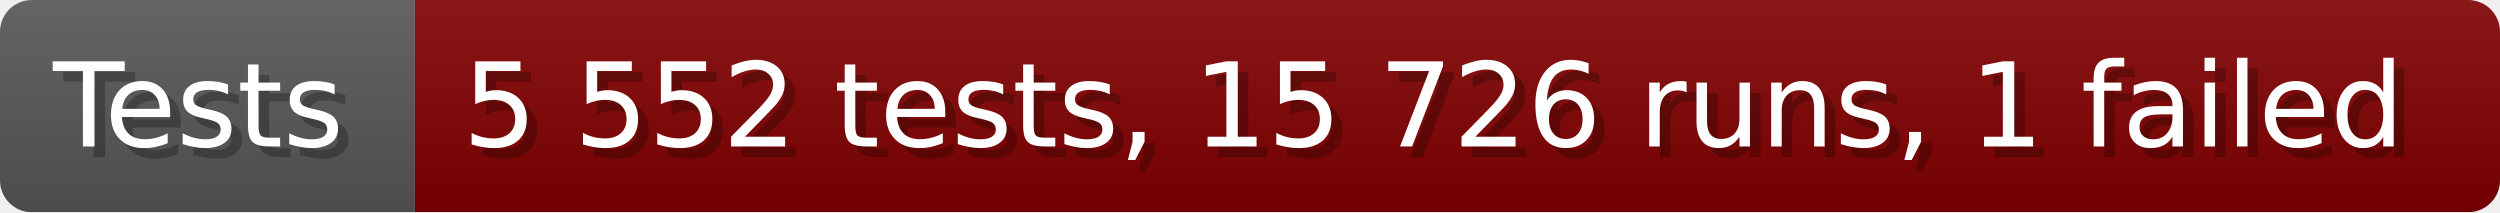
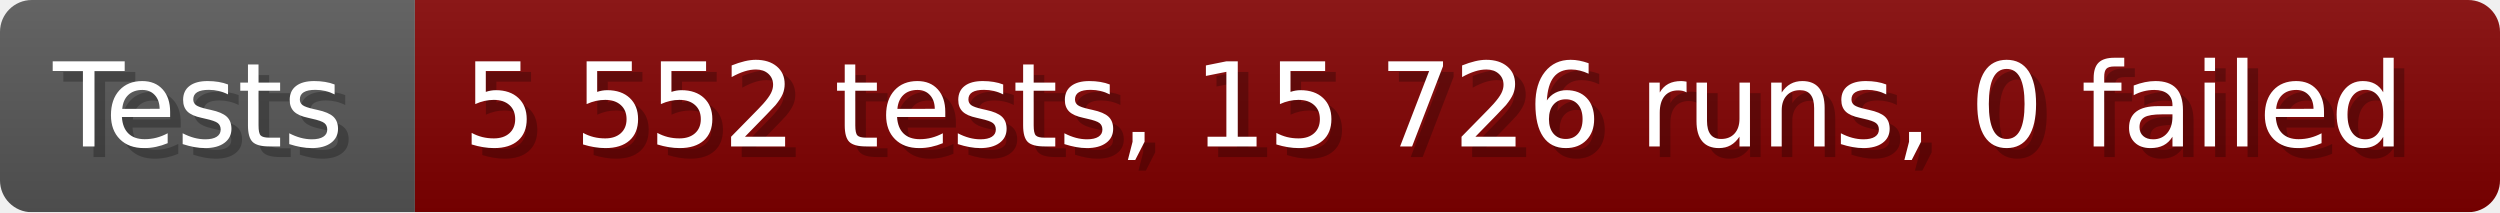
- <svg xmlns="http://www.w3.org/2000/svg" width="235.6" height="20" viewBox="0 0 2356 200" role="img" aria-label="Tests: 5 552 tests, 15 726 runs, 1 failed">
+ <svg xmlns="http://www.w3.org/2000/svg" width="235.6" height="20" viewBox="0 0 2356 200" role="img" aria-label="Tests: 5 552 tests, 15 726 runs, 0 failed">
  <linearGradient id="a" x2="0" y2="100%">
    <stop offset="0" stop-opacity=".1" stop-color="#EEE" />
    <stop offset="1" stop-opacity=".1" />
  </linearGradient>
  <mask id="m">
    <rect width="2356" height="200" rx="30" fill="#FFF" />
  </mask>
  <g mask="url(#m)">
    <rect width="391" height="200" fill="#555" />
    <rect width="1965" height="200" fill="#800000" x="391" />
    <rect width="2356" height="200" fill="url(#a)" />
  </g>
  <g aria-hidden="true" fill="#fff" text-anchor="start" font-family="Verdana,DejaVu Sans,sans-serif" font-size="110">
    <text x="60" y="148" textLength="291" fill="#000" opacity="0.25">Tests</text>
    <text x="50" y="138" textLength="291">Tests</text>
-     <text x="446" y="148" textLength="1865" fill="#000" opacity="0.25">5 552 tests, 15 726 runs, 1 failed</text>
-     <text x="436" y="138" textLength="1865">5 552 tests, 15 726 runs, 1 failed</text>
+     <text x="446" y="148" textLength="1865" fill="#000" opacity="0.25">5 552 tests, 15 726 runs, 0 failed</text>
+     <text x="436" y="138" textLength="1865">5 552 tests, 15 726 runs, 0 failed</text>
  </g>
</svg>
